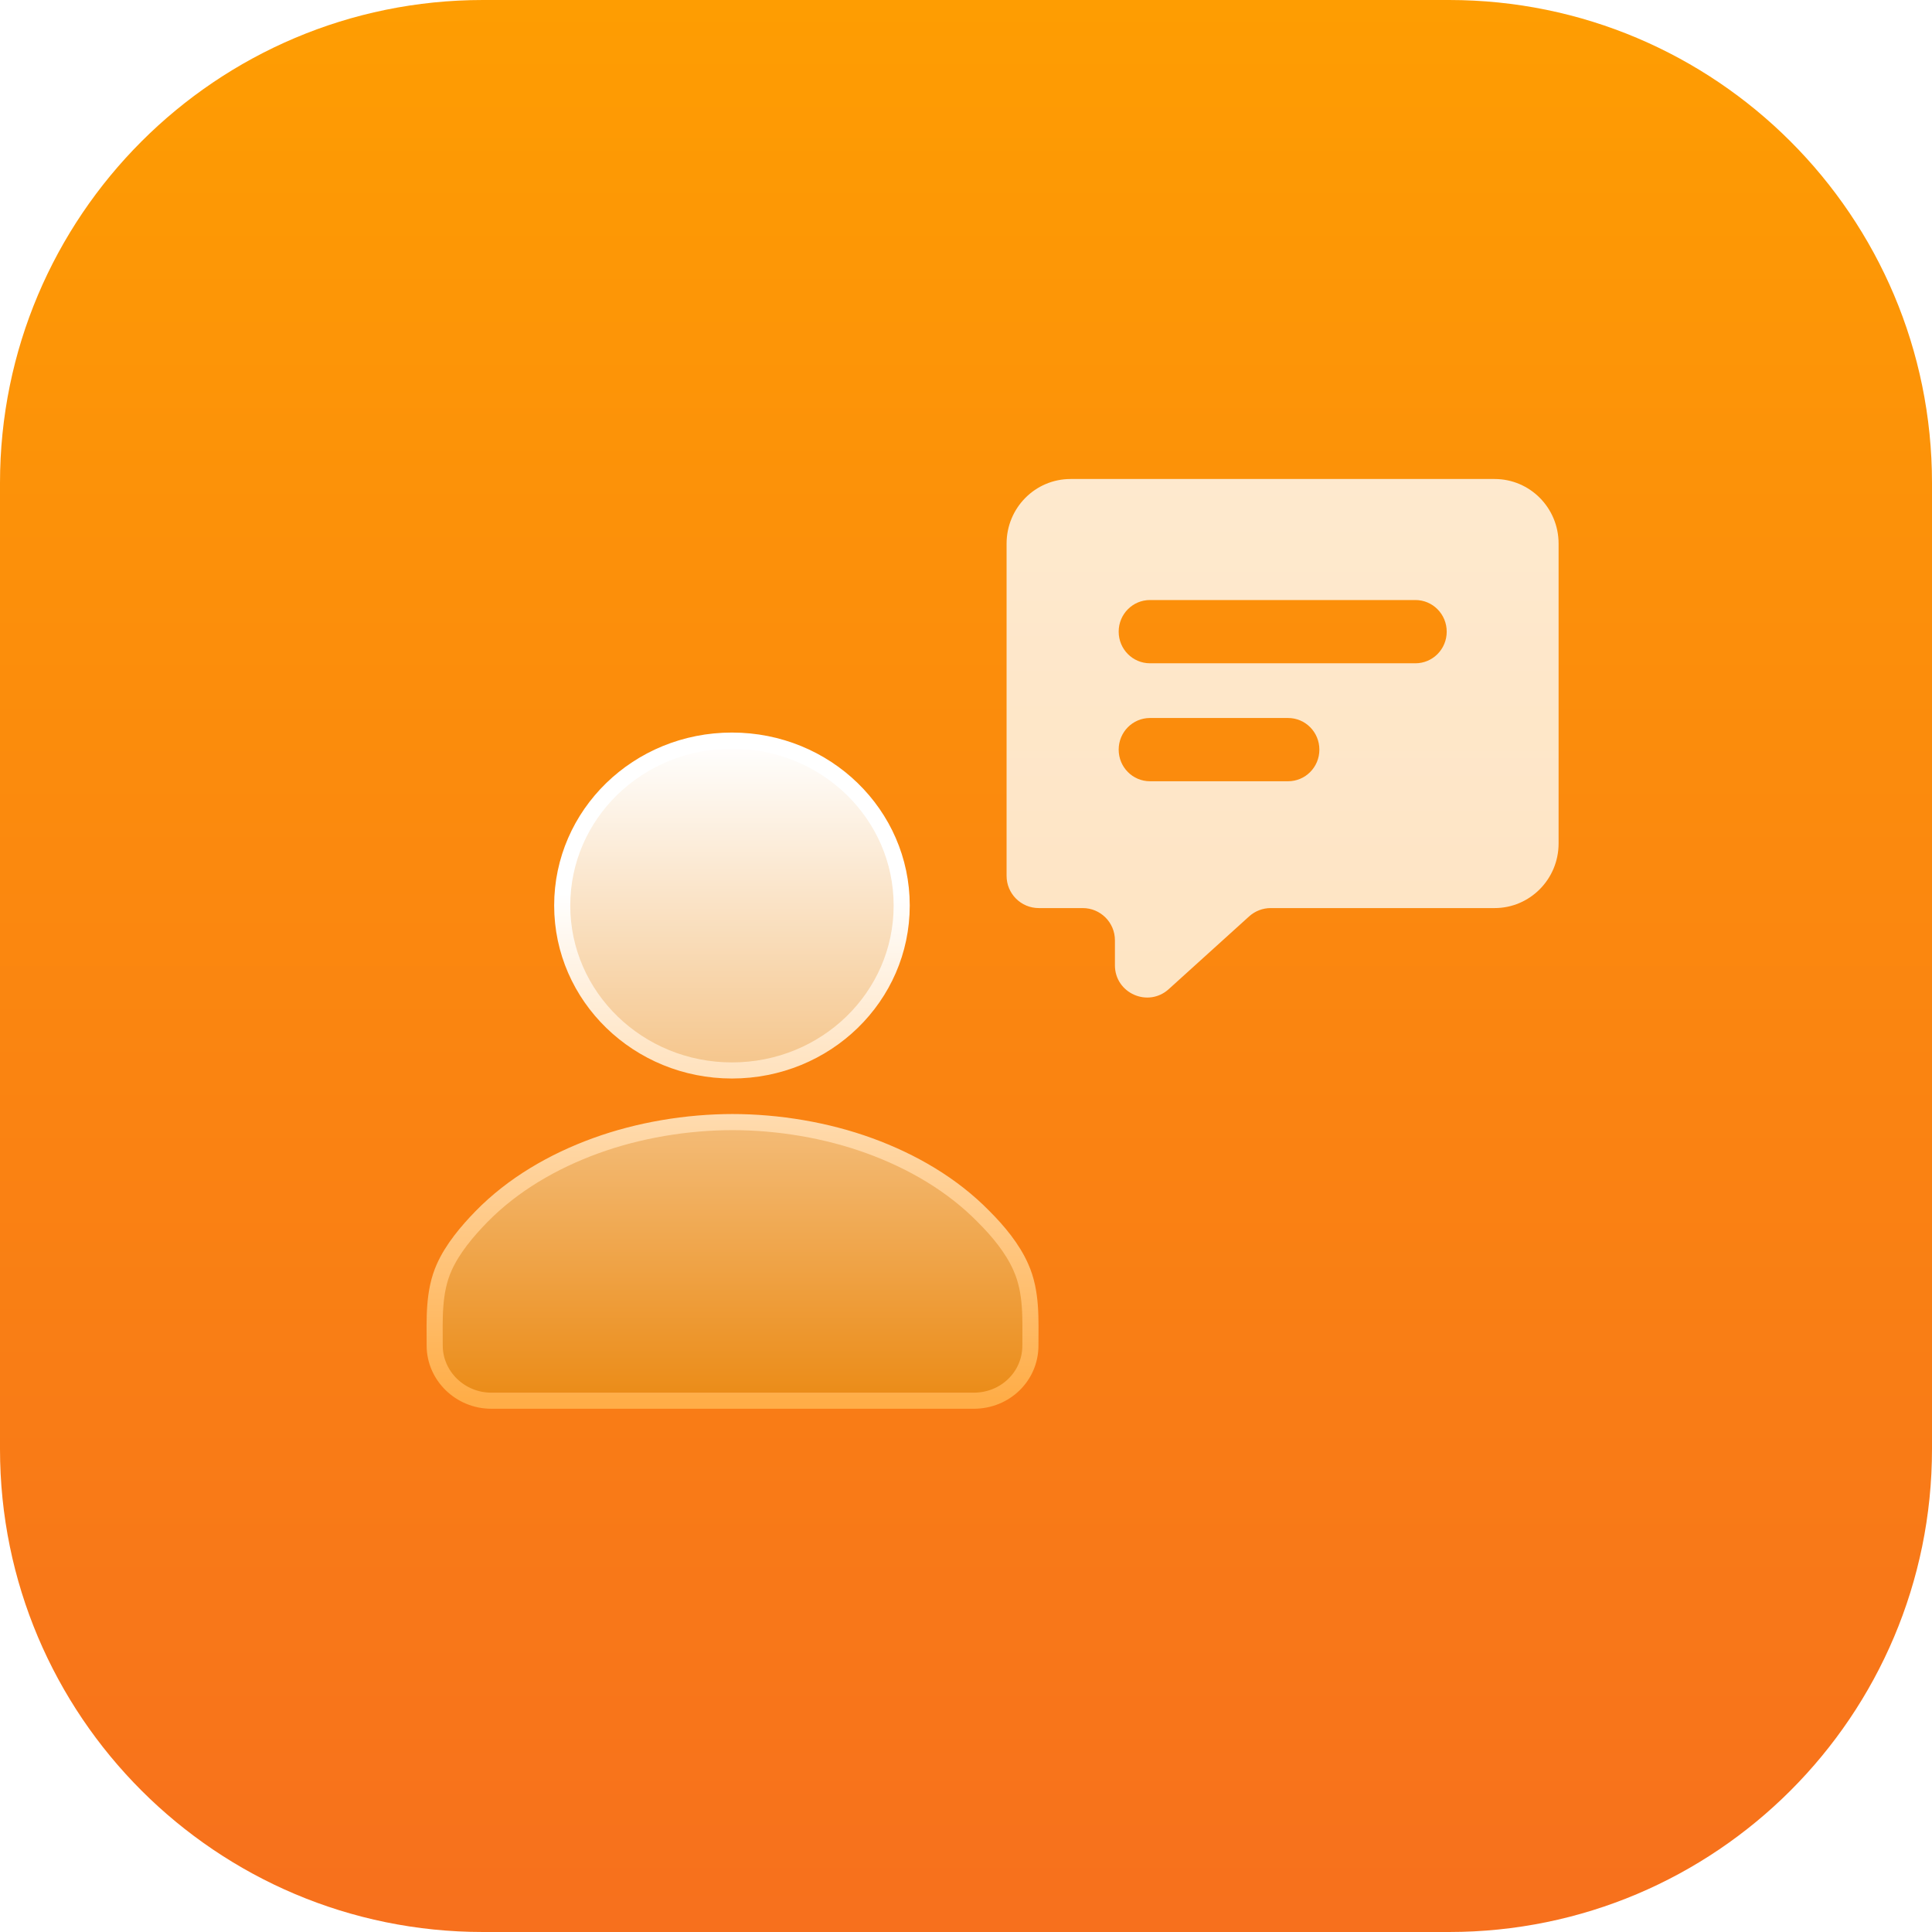
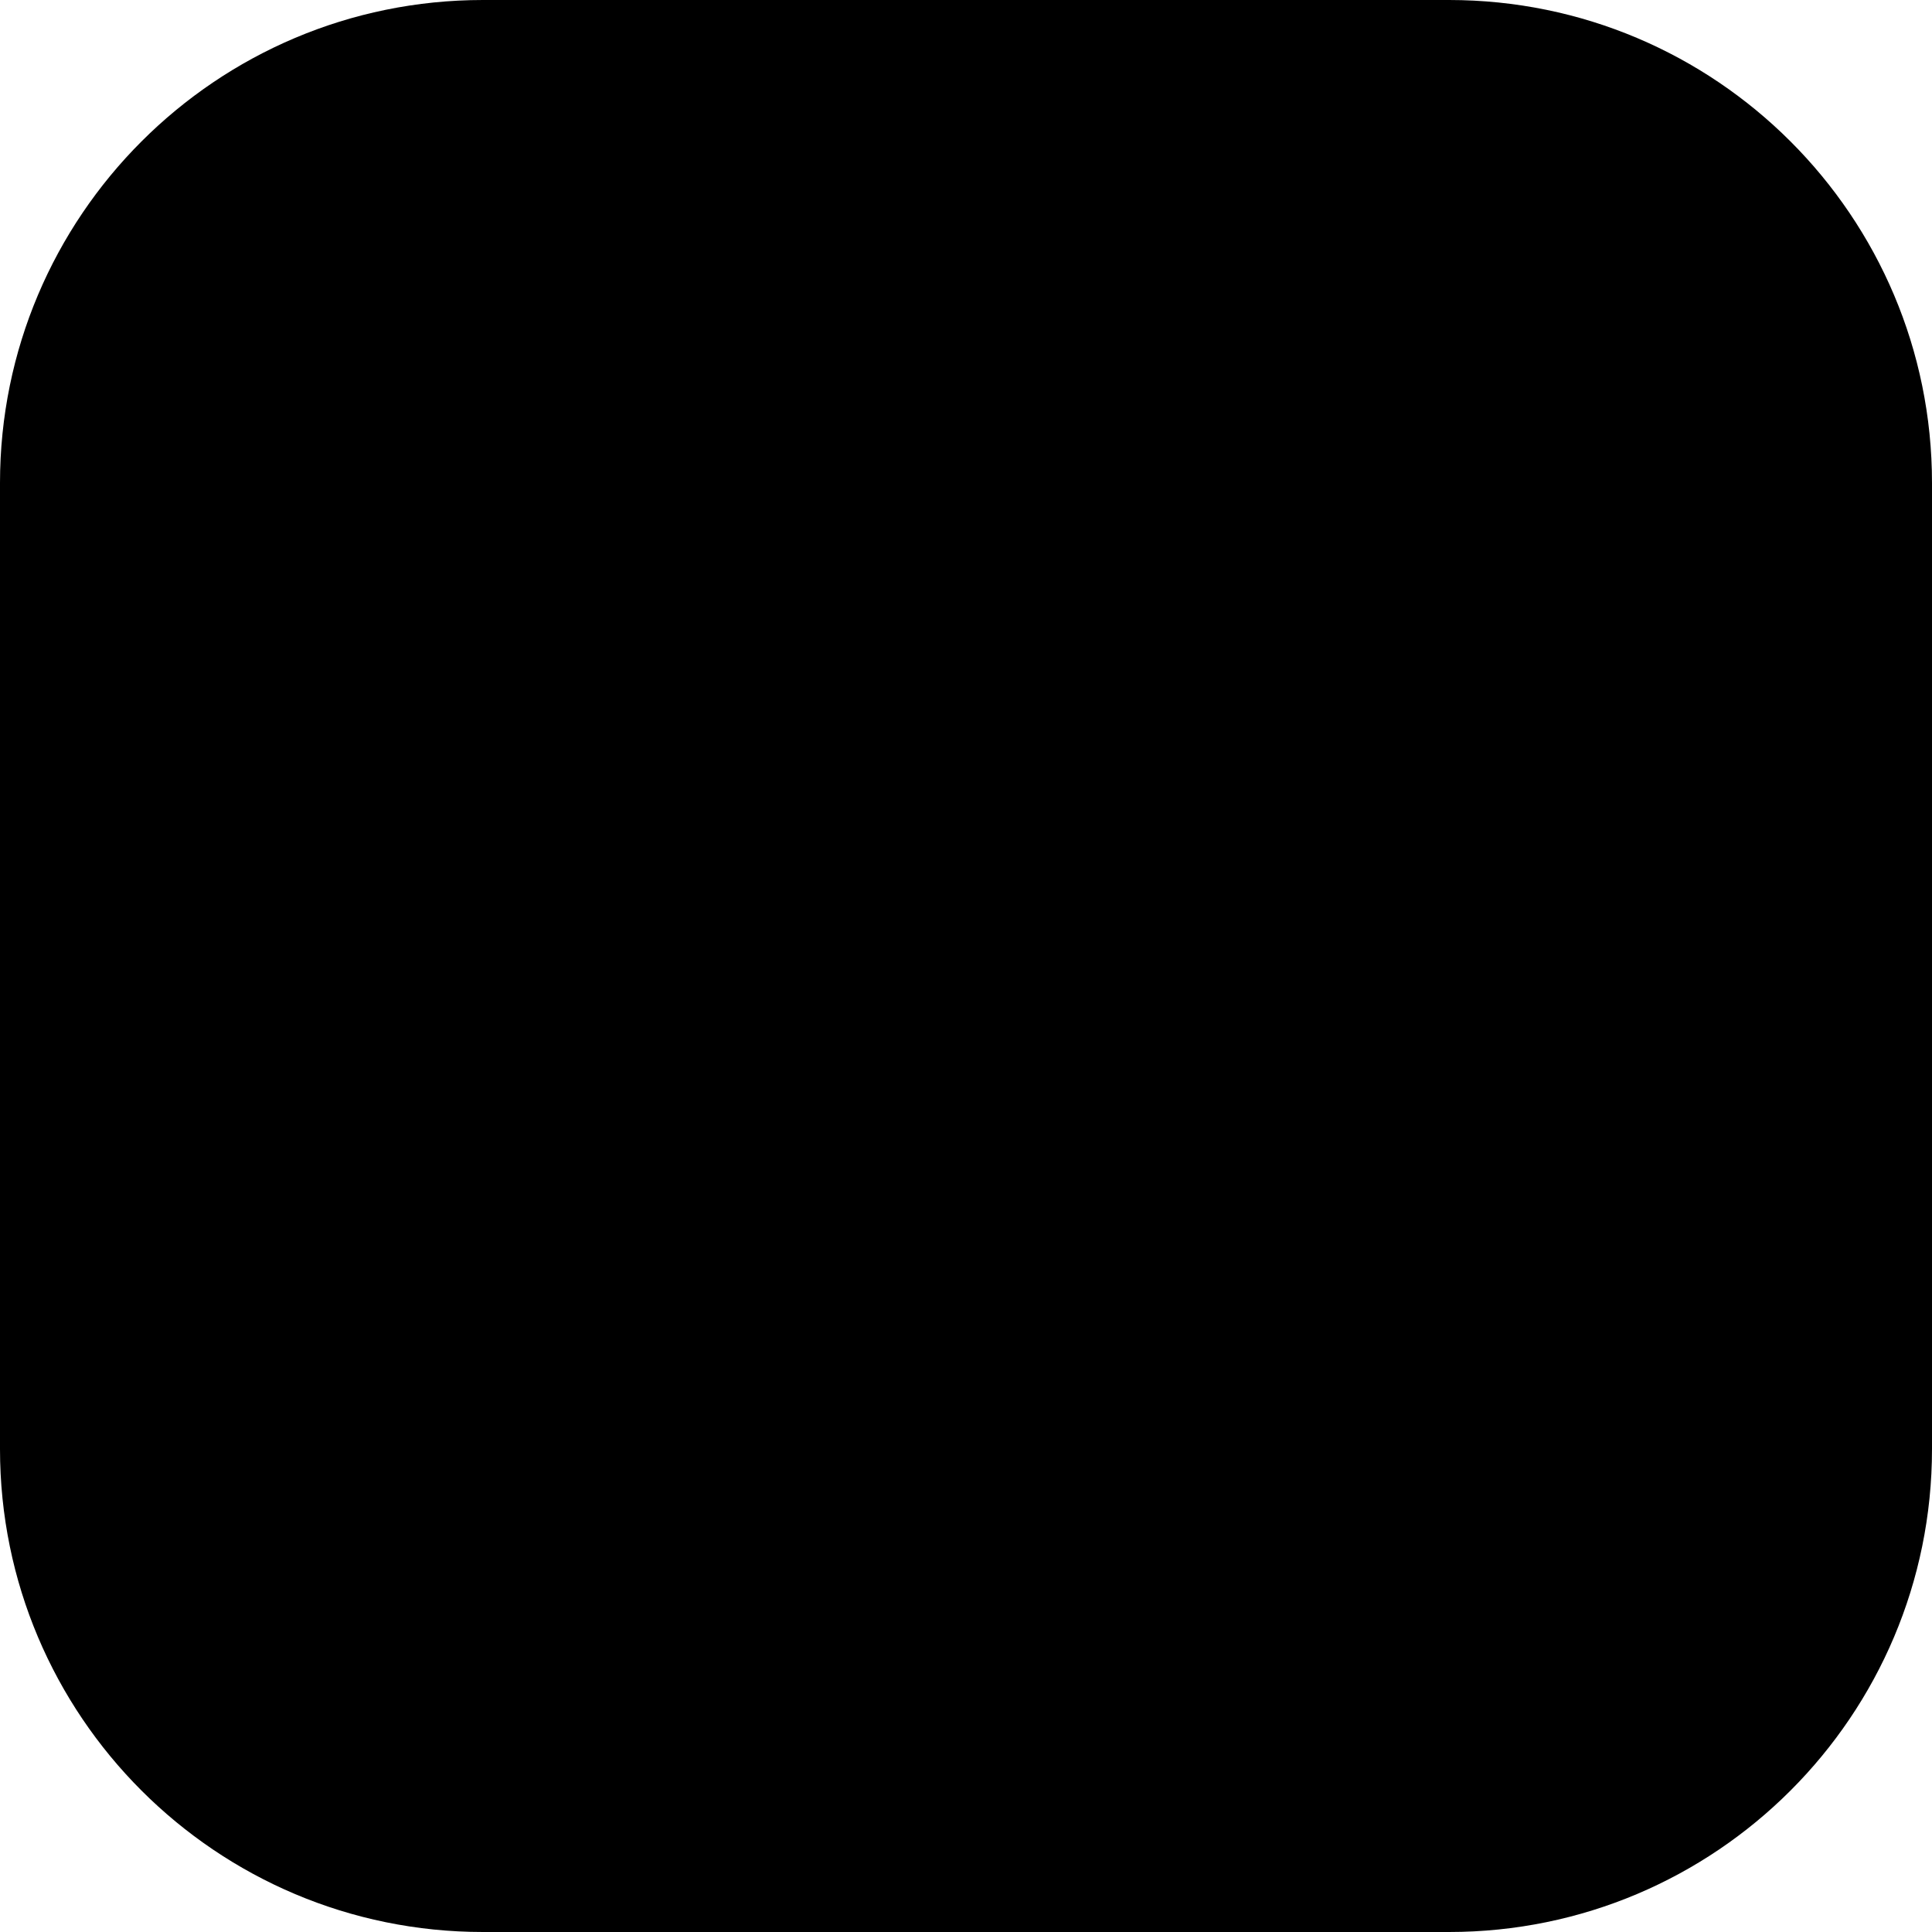
- <svg xmlns="http://www.w3.org/2000/svg" width="120" height="120" viewBox="0 0 120 120" fill="none">
-   <path d="M0 30C0 13.431 13.431 0 30 0H90C106.569 0 120 13.431 120 30V90C120 106.569 106.569 120 90 120H30C13.431 120 0 106.569 0 90V30Z" fill="url(#paint0_linear_1_729)" />
-   <path opacity="0.8" d="M92.839 29.752H66.495C64.297 29.752 62.521 31.546 62.521 33.766V54.402C62.521 55.507 63.416 56.402 64.521 56.402H67.25C68.354 56.402 69.25 57.298 69.25 58.402V59.956C69.25 61.69 71.306 62.602 72.592 61.438L77.585 56.919C77.953 56.587 78.431 56.402 78.927 56.402H92.833C95.024 56.402 96.807 54.608 96.807 52.388V33.766C96.807 31.546 95.031 29.752 92.833 29.752H92.839ZM80.004 48.525H71.428C70.352 48.525 69.483 47.648 69.483 46.561C69.483 45.474 70.352 44.596 71.428 44.596H80.004C81.08 44.596 81.949 45.474 81.949 46.561C81.949 47.648 81.08 48.525 80.004 48.525ZM87.913 41.198H71.428C70.352 41.198 69.483 40.321 69.483 39.233C69.483 38.147 70.352 37.269 71.428 37.269H87.913C88.989 37.269 89.858 38.147 89.858 39.233C89.858 40.321 88.989 41.198 87.913 41.198Z" fill="url(#paint1_linear_1_729)" />
-   <path d="M45.463 66.488C51.304 66.488 56.006 61.908 56.006 56.244C56.006 50.58 51.304 46 45.463 46C39.622 46 34.92 50.58 34.92 56.244C34.92 61.908 39.647 66.488 45.463 66.488Z" fill="url(#paint2_linear_1_729)" />
-   <path d="M60.486 87C62.441 87 64 85.481 64 83.577C64 81.938 64.099 80.251 63.406 78.708C62.886 77.527 61.995 76.467 61.104 75.575C59.149 73.574 56.65 72.128 54.001 71.164C51.353 70.2 48.358 69.694 45.463 69.694H45.537C42.642 69.694 39.647 70.2 36.999 71.164C34.35 72.128 31.851 73.574 29.896 75.575C29.005 76.491 28.114 77.551 27.594 78.708C26.901 80.251 27 81.962 27 83.577C27 85.457 28.584 87 30.514 87H60.486Z" fill="url(#paint3_linear_1_729)" />
-   <path d="M45.463 66.488C51.304 66.488 56.006 61.908 56.006 56.244C56.006 50.58 51.304 46 45.463 46C39.622 46 34.92 50.58 34.92 56.244C34.92 61.908 39.647 66.488 45.463 66.488Z" stroke="url(#paint4_linear_1_729)" />
-   <path d="M60.486 87C62.441 87 64 85.481 64 83.577C64 81.938 64.099 80.251 63.406 78.708C62.886 77.527 61.995 76.467 61.104 75.575C59.149 73.574 56.65 72.128 54.001 71.164C51.353 70.2 48.358 69.694 45.463 69.694H45.537C42.642 69.694 39.647 70.2 36.999 71.164C34.35 72.128 31.851 73.574 29.896 75.575C29.005 76.491 28.114 77.551 27.594 78.708C26.901 80.251 27 81.962 27 83.577C27 85.457 28.584 87 30.514 87H60.486Z" stroke="url(#paint5_linear_1_729)" />
+ <svg viewBox="0 0 120 120" fill="currentColor">
+   <path fill="currentColor" d="M0 30C0 13.432 13.432 0 30 0h60c16.569 0 30 13.432 30 30v60c0 16.569-13.431 30-30 30H30c-16.568 0-30-13.431-30-30z" />
+   <path fill="currentColor" d="M92.84 29.752H66.494c-2.198 0-3.974 1.794-3.974 4.014v20.636a2 2 0 0 0 2 2h2.729a2 2 0 0 1 2 2v1.553c0 1.735 2.056 2.647 3.342 1.483l4.993-4.519a2 2 0 0 1 1.342-.517h13.906c2.191 0 3.974-1.794 3.974-4.014V33.766c0-2.22-1.776-4.014-3.974-4.014zM80.003 48.525h-8.576a1.95 1.95 0 0 1-1.945-1.964c0-1.087.869-1.965 1.945-1.965h8.576c1.076 0 1.945.878 1.945 1.965a1.95 1.95 0 0 1-1.945 1.964m7.909-7.327H71.428a1.95 1.95 0 0 1-1.945-1.965c0-1.086.869-1.964 1.945-1.964h16.485c1.076 0 1.945.878 1.945 1.965a1.95 1.95 0 0 1-1.945 1.964" opacity=".8" />
+   <path fill="currentColor" d="M45.463 66.488c5.84 0 10.543-4.58 10.543-10.244S51.304 46 45.463 46 34.92 50.58 34.92 56.244s4.727 10.244 10.543 10.244" />
+   <path fill="currentColor" d="M60.486 87C62.44 87 64 85.481 64 83.577c0-1.639.099-3.326-.594-4.869-.52-1.18-1.41-2.241-2.302-3.133-1.955-2-4.454-3.447-7.103-4.411s-5.642-1.47-8.538-1.47h.074c-2.895 0-5.89.506-8.538 1.47s-5.148 2.41-7.103 4.411c-.891.916-1.782 1.976-2.302 3.133-.693 1.543-.594 3.254-.594 4.87C27 85.457 28.584 87 30.514 87z" />
+   <path stroke="currentColor" d="M45.463 66.488c5.84 0 10.543-4.58 10.543-10.244S51.304 46 45.463 46 34.92 50.58 34.92 56.244s4.727 10.244 10.543 10.244Z" />
+   <path stroke="currentColor" d="M60.486 87C62.44 87 64 85.481 64 83.577c0-1.639.099-3.326-.594-4.869-.52-1.18-1.41-2.241-2.302-3.133-1.955-2-4.454-3.447-7.103-4.411s-5.642-1.47-8.538-1.47h.074c-2.895 0-5.89.506-8.538 1.47s-5.148 2.41-7.103 4.411c-.891.916-1.782 1.976-2.302 3.133-.693 1.543-.594 3.254-.594 4.87C27 85.457 28.584 87 30.514 87z" />
  <defs>
-     <linearGradient id="paint0_linear_1_729" x1="60" y1="5.17919e-05" x2="60" y2="120" gradientUnits="userSpaceOnUse">
-       <stop stop-color="#FE9D02" />
-       <stop offset="1" stop-color="#F7701D" />
+     <linearGradient id="a" x1="60" x2="60" y1="0" y2="120" gradientUnits="userSpaceOnUse">
+       <stop stopColor="currentColor" />
+       <stop offset="1" stopColor="currentColor" />
    </linearGradient>
-     <linearGradient id="paint1_linear_1_729" x1="79.664" y1="29.752" x2="79.664" y2="64.463" gradientUnits="userSpaceOnUse">
-       <stop stop-color="white" />
-       <stop offset="1" stop-color="#FFFCEF" />
+     <linearGradient id="b" x1="79.664" x2="79.664" y1="29.752" y2="64.463" gradientUnits="userSpaceOnUse">
+       <stop stopColor="currentColor" />
+       <stop offset="1" stopColor="currentColor" />
    </linearGradient>
-     <linearGradient id="paint2_linear_1_729" x1="45.5" y1="46" x2="45.5" y2="87" gradientUnits="userSpaceOnUse">
-       <stop stop-color="white" />
-       <stop offset="1" stop-color="#EB8B16" />
+     <linearGradient id="c" x1="45.5" x2="45.5" y1="46" y2="87" gradientUnits="userSpaceOnUse">
+       <stop stopColor="currentColor" />
+       <stop offset="1" stopColor="currentColor" />
    </linearGradient>
-     <linearGradient id="paint3_linear_1_729" x1="45.5" y1="46" x2="45.5" y2="87" gradientUnits="userSpaceOnUse">
-       <stop stop-color="white" />
-       <stop offset="1" stop-color="#EB8B16" />
+     <linearGradient id="d" x1="45.5" x2="45.5" y1="46" y2="87" gradientUnits="userSpaceOnUse">
+       <stop stopColor="currentColor" />
+       <stop offset="1" stopColor="currentColor" />
    </linearGradient>
-     <linearGradient id="paint4_linear_1_729" x1="45.5" y1="46" x2="45.5" y2="87" gradientUnits="userSpaceOnUse">
-       <stop offset="0.232" stop-color="white" />
-       <stop offset="1" stop-color="#FFAD47" />
+     <linearGradient id="e" x1="45.5" x2="45.5" y1="46" y2="87" gradientUnits="userSpaceOnUse">
+       <stop offset=".232" stopColor="currentColor" />
+       <stop offset="1" stopColor="currentColor" />
    </linearGradient>
-     <linearGradient id="paint5_linear_1_729" x1="45.5" y1="46" x2="45.5" y2="87" gradientUnits="userSpaceOnUse">
-       <stop offset="0.232" stop-color="white" />
-       <stop offset="1" stop-color="#FFAD47" />
+     <linearGradient id="f" x1="45.5" x2="45.5" y1="46" y2="87" gradientUnits="userSpaceOnUse">
+       <stop offset=".232" stopColor="currentColor" />
+       <stop offset="1" stopColor="currentColor" />
    </linearGradient>
  </defs>
</svg>
